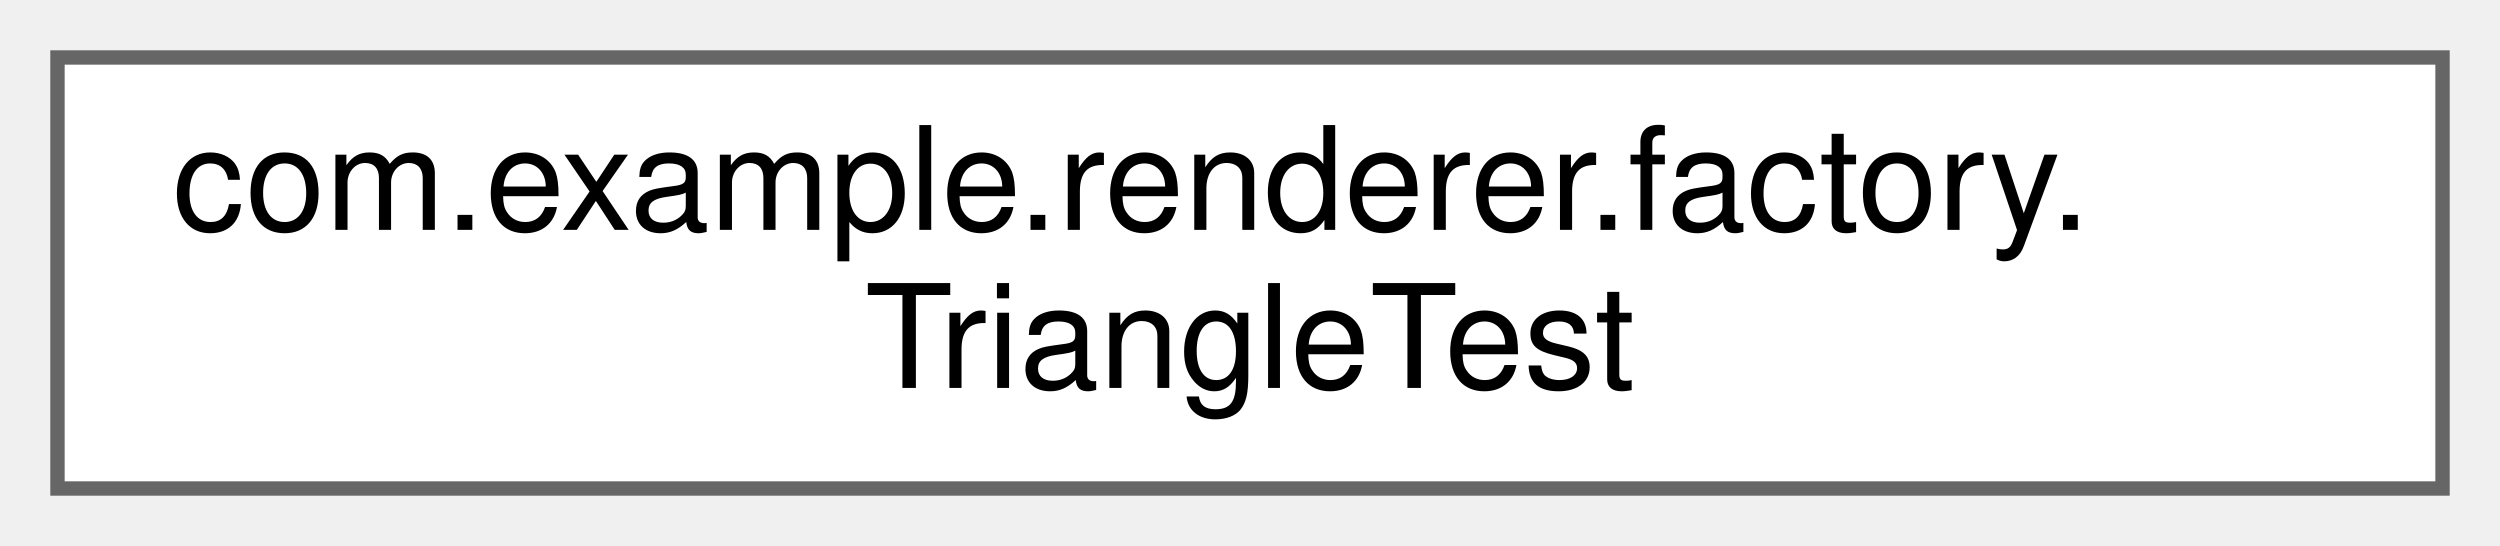
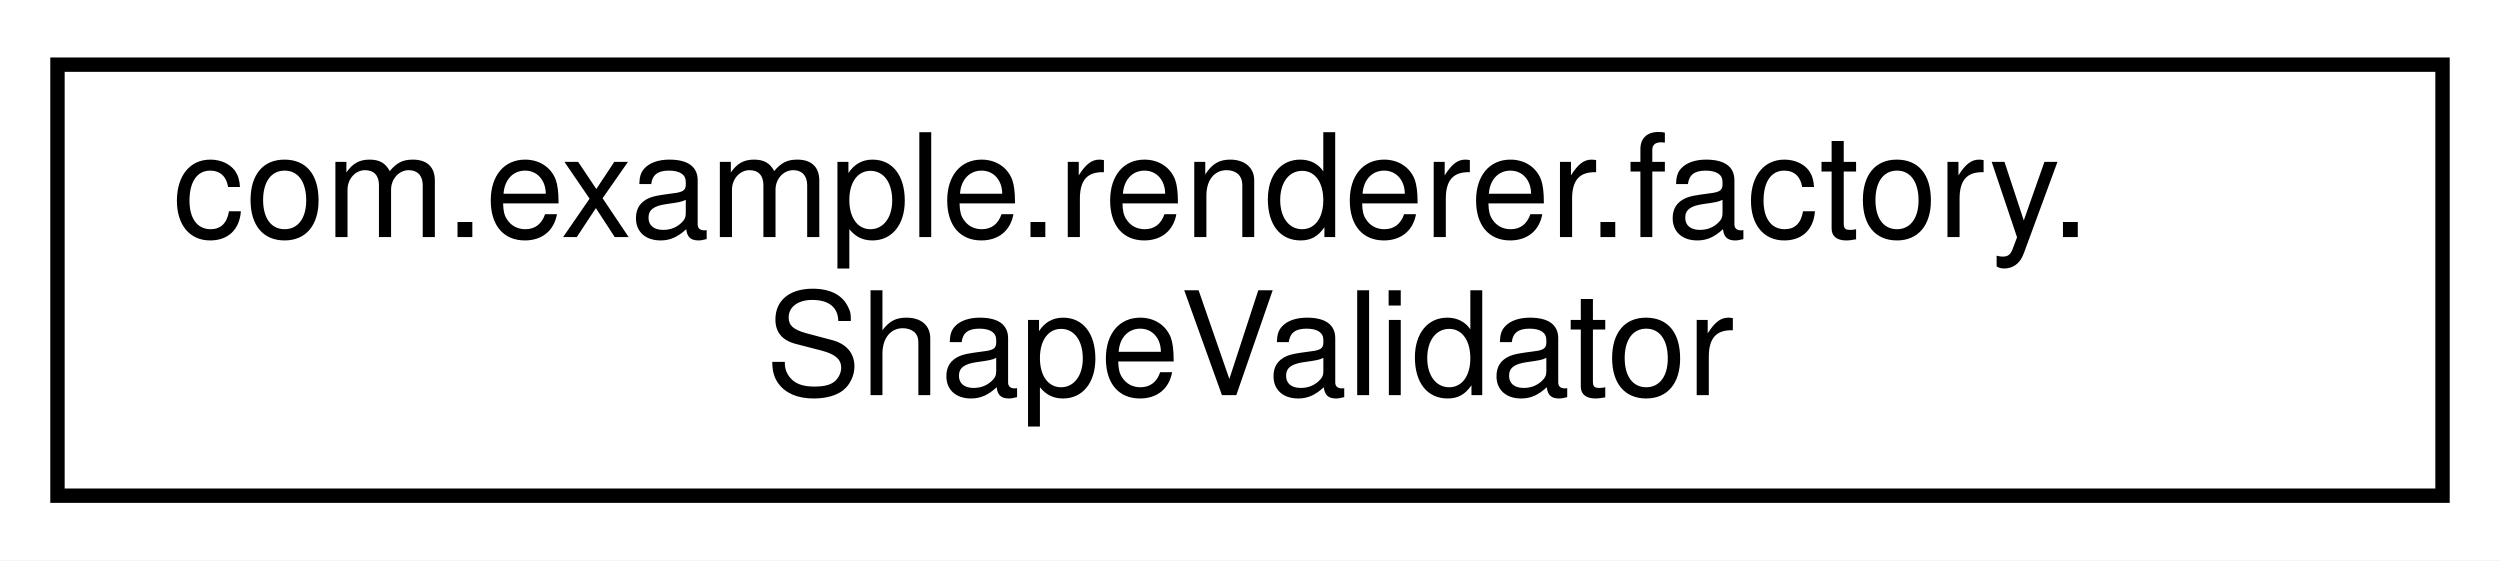
- <svg xmlns="http://www.w3.org/2000/svg" xmlns:xlink="http://www.w3.org/1999/xlink" width="174pt" height="38pt" viewBox="0.00 0.00 174.00 38.00">
-   <g id="graph0" class="graph" transform="scale(1 1) rotate(0) translate(4 34)">
-     <g id="Node000000" class="node">
-       <g id="a_Node000000">
-         <a xlink:href="classcom_1_1example_1_1renderer_1_1factory_1_1TriangleTest.html" target="_top" xlink:title=" ">
-           <polygon fill="white" stroke="#666666" points="166,-30 0,-30 0,0 166,0 166,-30" />
-           <text text-anchor="start" x="8" y="-18" font-family="Helvetica,sans-Serif" font-size="10.00">com.example.renderer.factory.</text>
-           <text text-anchor="middle" x="83" y="-7" font-family="Helvetica,sans-Serif" font-size="10.00">TriangleTest</text>
+ <svg xmlns="http://www.w3.org/2000/svg" xmlns:xlink="http://www.w3.org/1999/xlink" width="174pt" height="39pt" viewBox="0.00 0.00 174.00 39.00">
+   <g id="graph0" class="graph" transform="scale(1 1) rotate(0) translate(4 35)">
+     <polygon fill="white" stroke="transparent" points="-4,4 -4,-35 170,-35 170,4 -4,4" />
+     <g id="node1" class="node">
+       <g id="a_node1">
+         <a xlink:href="classcom_1_1example_1_1renderer_1_1factory_1_1ShapeValidator.html" target="_top" xlink:title=" ">
+           <polygon fill="white" stroke="black" points="0,-0.5 0,-30.5 166,-30.5 166,-0.5 0,-0.5" />
+           <text text-anchor="start" x="8" y="-18.5" font-family="Helvetica,sans-Serif" font-size="10.00">com.example.renderer.factory.</text>
+           <text text-anchor="middle" x="83" y="-7.5" font-family="Helvetica,sans-Serif" font-size="10.00">ShapeValidator</text>
        </a>
      </g>
    </g>
  </g>
</svg>
